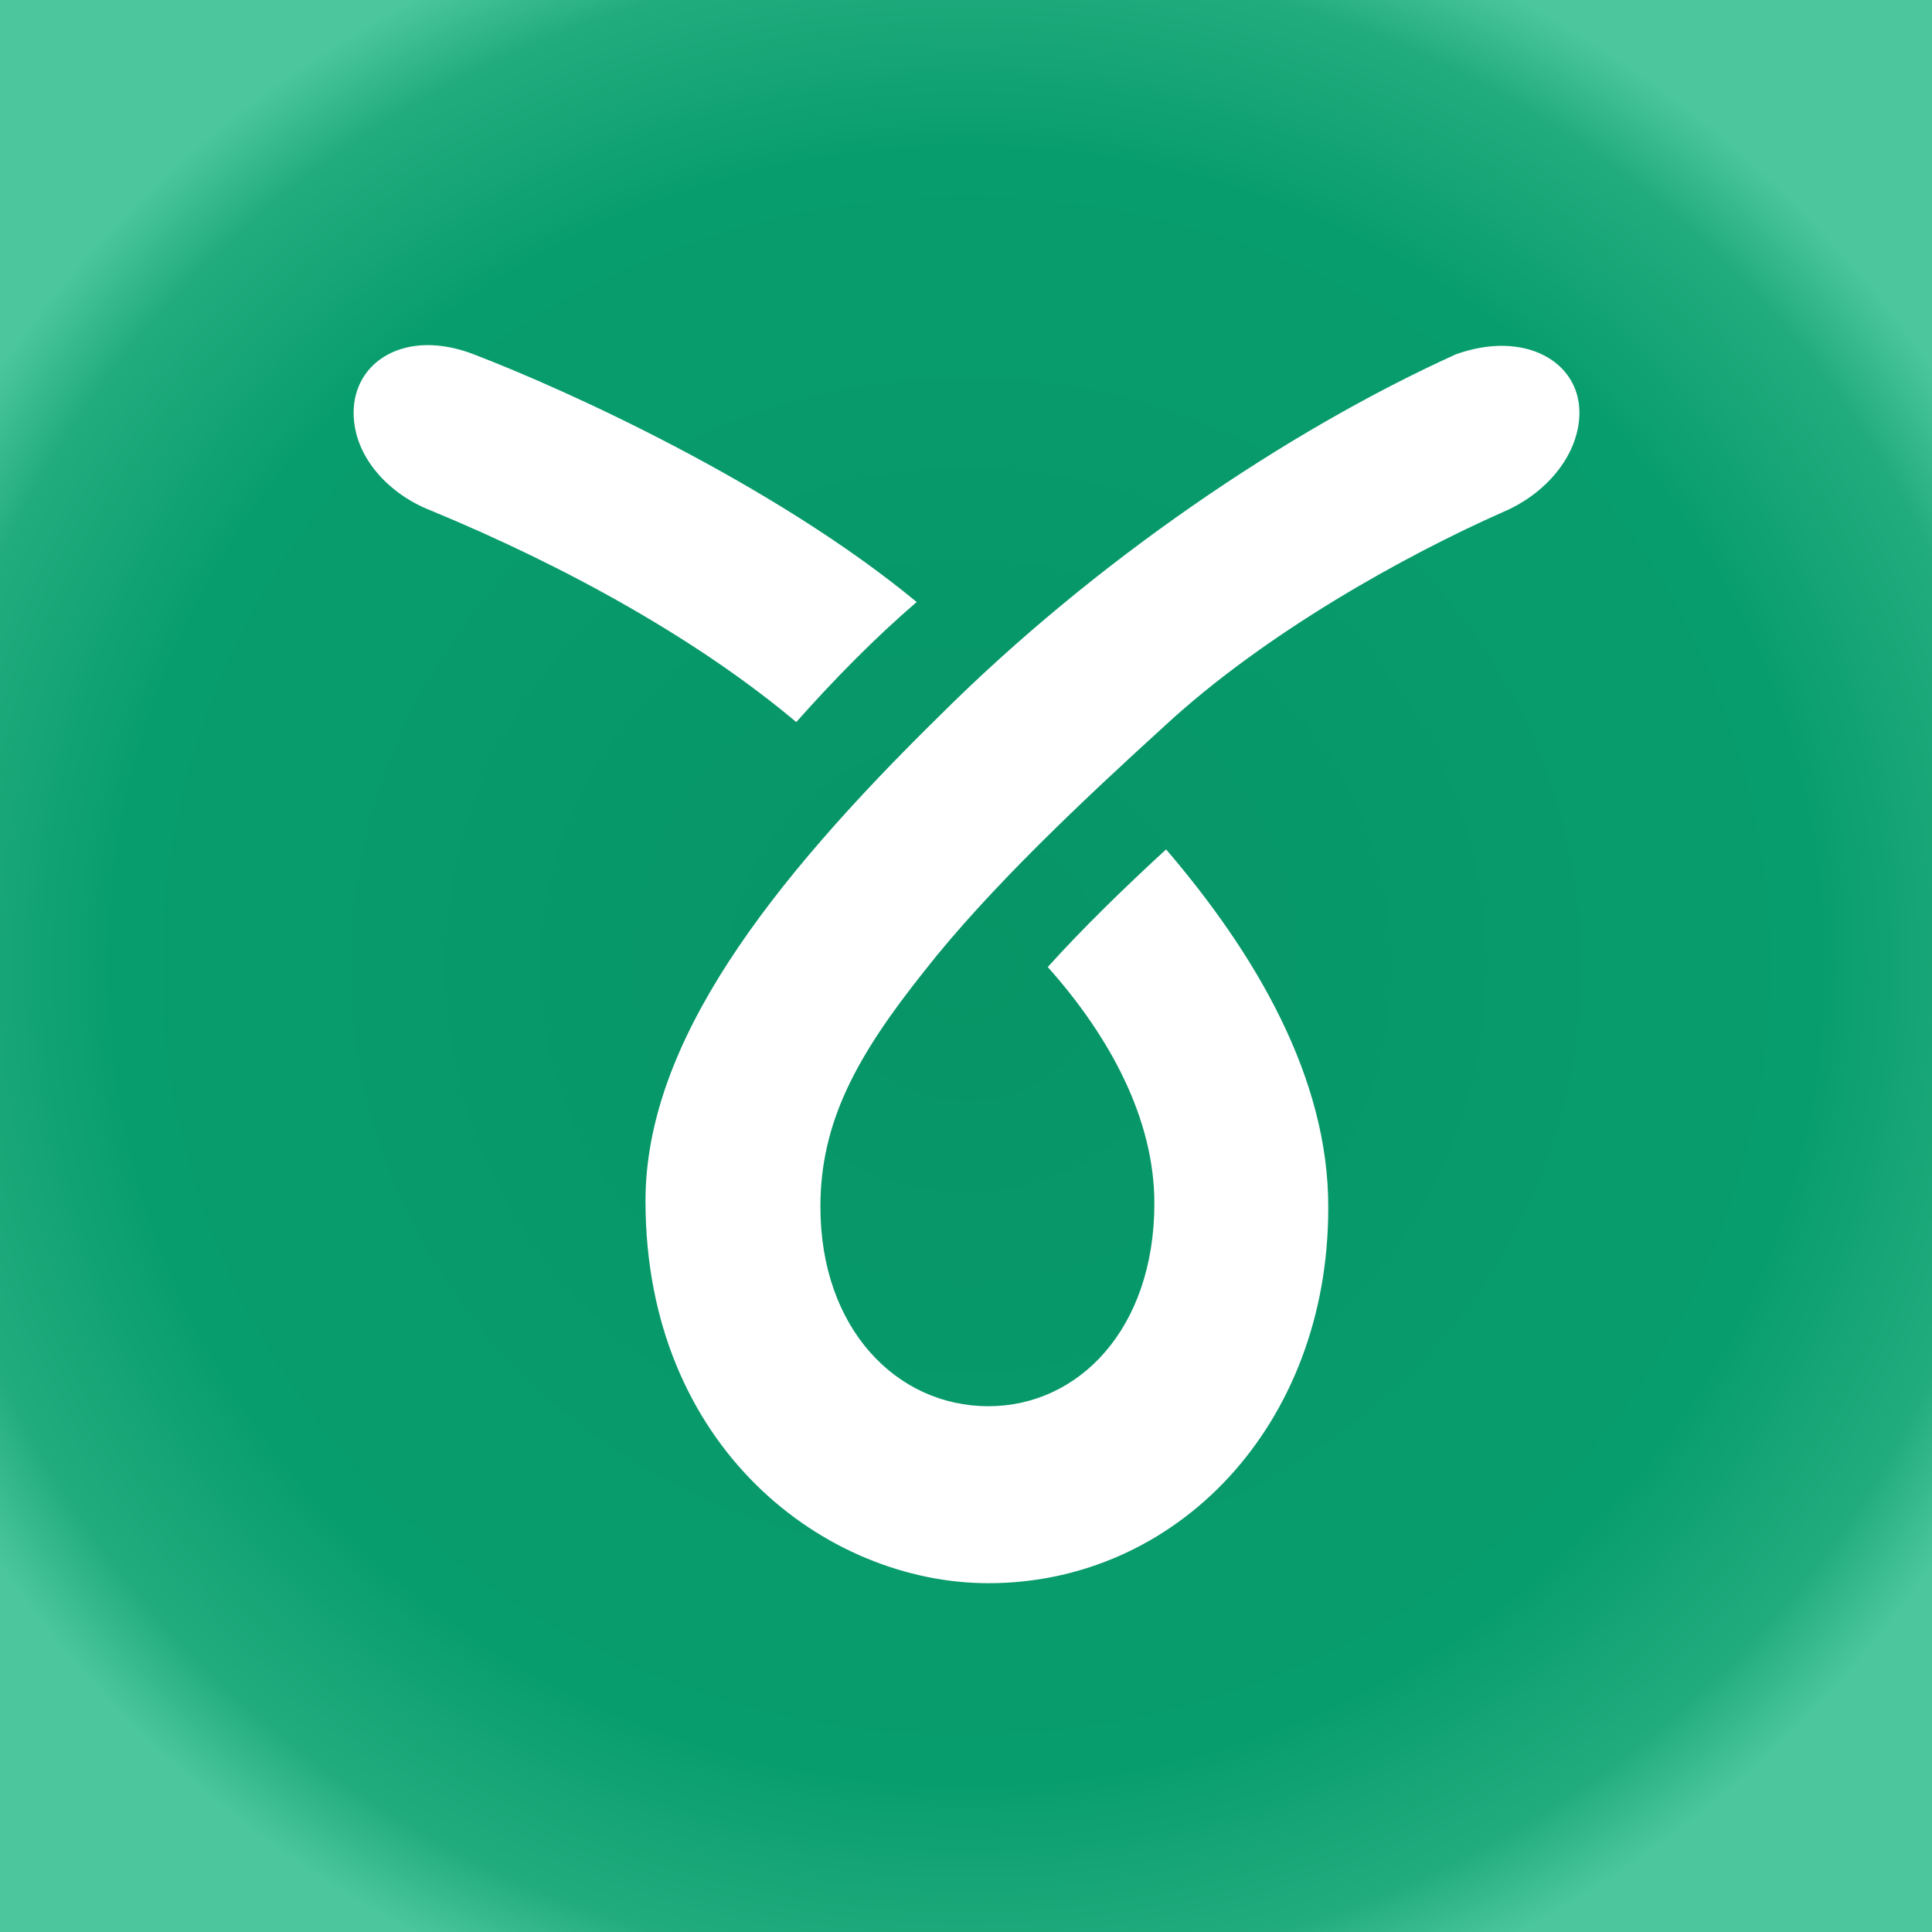
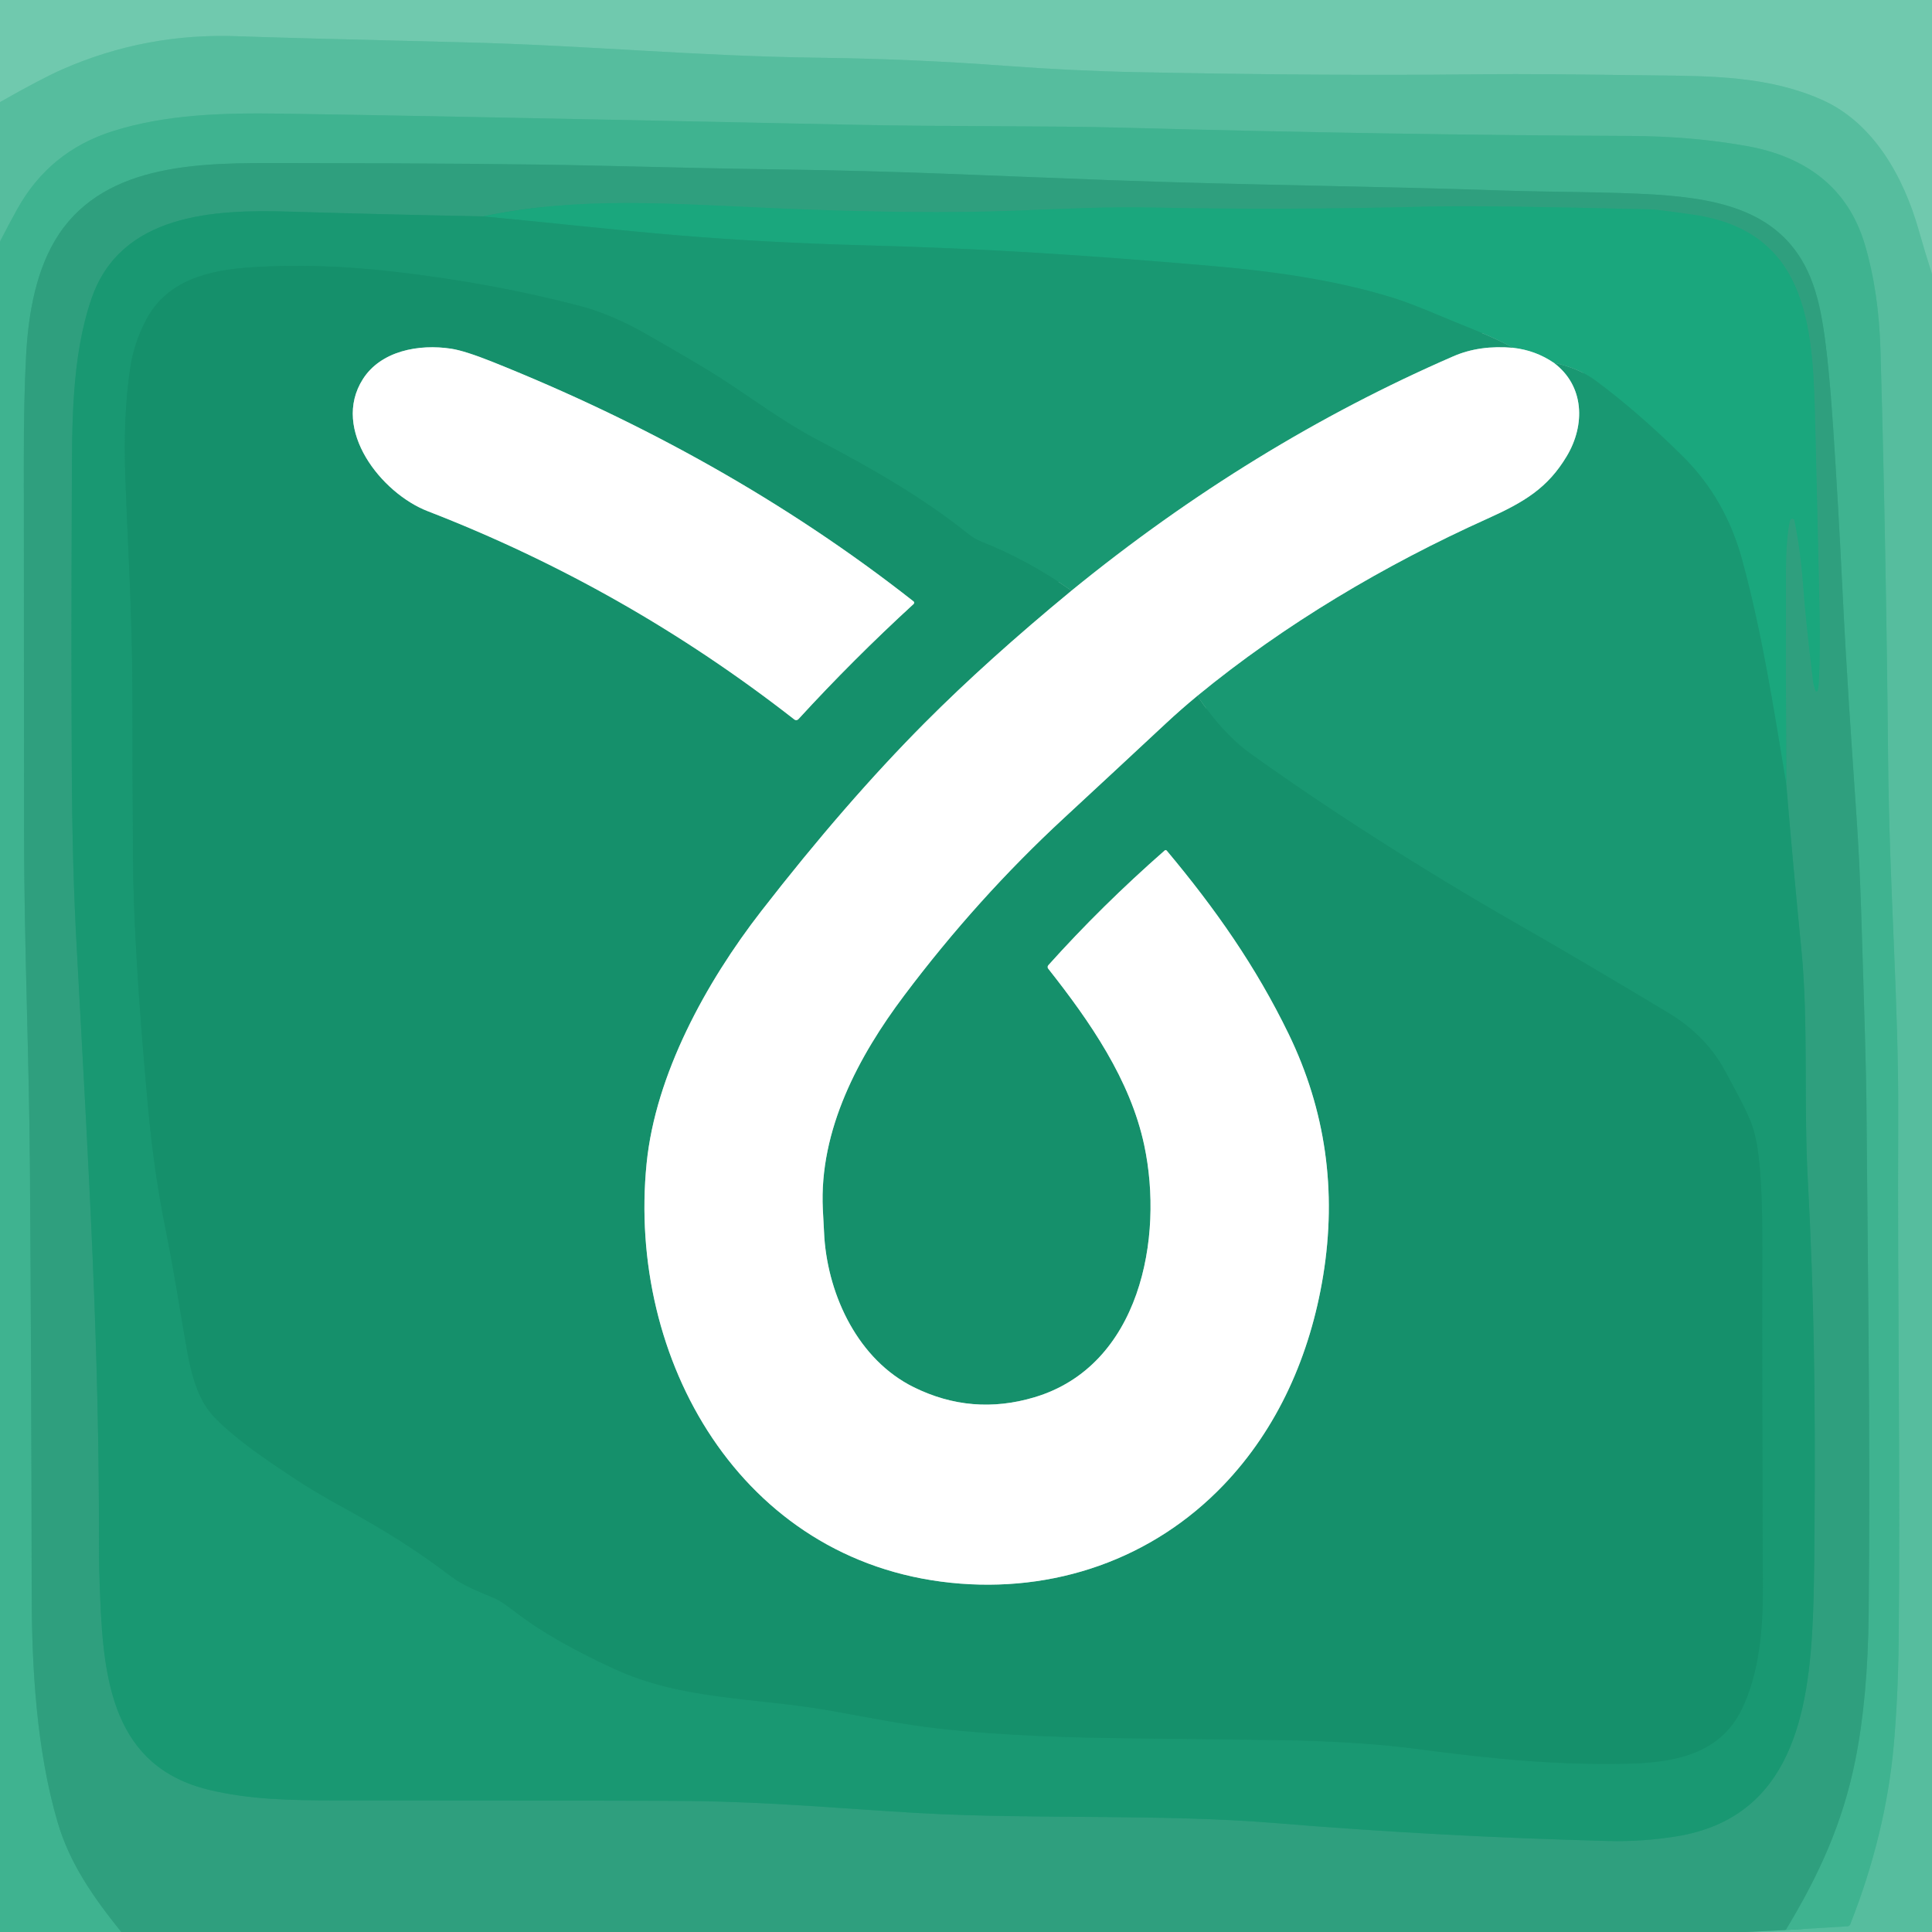
- <svg xmlns="http://www.w3.org/2000/svg" width="128" height="128" fill="none" viewBox="0 0 56 56">
-   <defs>
-     <radialGradient id="paint0_radial_4988_83291" cx="0" cy="0" r="1" gradientTransform="translate(28 28) rotate(90) scale(32 33.33)" gradientUnits="userSpaceOnUse">
-       <stop stop-color="#079466" offset="0" />
-       <stop stop-color="#089D6D" offset=".74" />
-       <stop stop-color="#22AC7E" offset=".917" />
-       <stop stop-color="#4BC69D" offset="1" />
-     </radialGradient>
-   </defs>
-   <rect width="56" height="56" fill="url(#paint0_radial_4988_83291)" />
-   <path d="m26.57 17.45c-4.11-3.4-10.12-6.14-12.84-7.18-1.97-0.76-3.48 0.2-3.48 1.69 0 1.32 1.07 2.38 2.22 2.83 4.07 1.68 7.84 3.81 10.61 6.14 1.1-1.24 2.28-2.44 3.49-3.48z" fill="#fff" />
-   <path d="m33.8 24.62c-1.21 1.11-2.45 2.32-3.43 3.41 1.81 2.03 3.09 4.41 3.09 6.85 0 3.63-2.19 5.88-4.81 5.88-2.66 0-4.87-2.25-4.87-5.78 0-2.45 1.04-4.36 3.01-6.83 1.87-2.39 4.63-4.98 6.98-7.12 2.9-2.68 6.95-4.93 9.8-6.19 1.31-0.56 2.21-1.71 2.21-2.88 0-1.49-1.6-2.4-3.58-1.69-4.9 2.22-10.48 6.01-14.94 10.45-5 4.91-8.55 9.52-8.55 14.09 0 7.17 5.24 11.08 9.94 11.08 5.46 0 9.85-4.58 9.85-10.87 0.02-3.8-2.14-7.41-4.7-10.4z" fill="#fff" />
+ <svg xmlns="http://www.w3.org/2000/svg" version="1.1" viewBox="0.00 0.00 512.00 512.00" width="128" height="128">
+   <g stroke-width="2.00" fill="none" stroke-linecap="butt">
+     <path stroke="#63c3a6" vector-effect="non-scaling-stroke" d="   M 512.00 72.65   Q 510.13 66.81 508.47 60.96   C 504.54 47.12 496.62 32.51 482.72 26.40   C 468.67 20.21 453.79 20.15 438.43 19.98   C 417.55 19.74 407.14 19.52 389.52 19.71   Q 351.19 20.13 301.25 19.12   Q 284.21 18.78 266.02 17.42   Q 242.13 15.63 216.95 15.30   C 183.97 14.87 155.19 12.01 122.95 11.22   Q 72.97 9.99 63.22 9.61   Q 38.70 8.64 16.57 18.36   Q 10.86 20.87 0.00 27.06" />
+     <path stroke="#43ae8e" vector-effect="non-scaling-stroke" d="   M 462.54 512.00   L 473.23 511.48" />
+     <path stroke="#4bb897" vector-effect="non-scaling-stroke" d="   M 473.23 511.48   L 489.63 510.49   A 0.80 0.79 -80.5 0 0 490.32 509.99   Q 499.73 486.16 501.86 462.54   Q 502.99 449.94 503.16 435.31   C 503.65 392.77 502.82 340.86 503.05 297.40   C 503.22 265.30 500.71 236.59 500.37 201.24   Q 499.84 145.31 498.35 92.90   Q 497.90 77.22 494.19 64.75   C 489.66 49.55 478.34 41.51 463.15 38.75   Q 448.62 36.11 431.97 36.03   Q 368.56 35.76 297.16 33.83   C 277.55 33.30 251.44 33.60 226.12 33.06   Q 108.41 30.59 74.31 30.11   C 59.48 29.91 44.16 30.23 29.82 34.78   Q 13.08 40.10 4.55 55.45   Q 2.20 59.69 0.00 64.01" />
+     <path stroke="#37a987" vector-effect="non-scaling-stroke" d="   M 473.23 511.48   C 482.08 496.87 488.33 483.12 491.67 466.49   Q 494.99 450.02 495.22 427.50   C 495.71 379.60 494.88 327.31 494.61 290.92   Q 494.54 282.55 493.21 240.96   Q 492.80 228.38 492.00 216.53   C 490.43 193.32 489.39 179.08 488.23 155.48   Q 487.16 133.70 485.80 113.24   Q 484.67 96.23 483.14 86.42   Q 482.14 80.06 480.47 75.35   C 473.78 56.41 456.72 52.73 438.75 51.58   C 426.91 50.82 410.28 50.90 399.00 50.51   C 364.83 49.34 330.64 49.07 294.46 47.75   C 259.77 46.49 239.66 45.34 205.95 44.89   Q 190.04 44.68 158.23 43.90   Q 131.97 43.26 74.49 43.21   C 54.17 43.19 28.41 42.90 15.64 62.02   C 9.62 71.04 7.52 82.94 6.92 94.13   Q 6.30 105.73 6.31 121.52   Q 6.33 171.91 6.37 220.47   C 6.39 250.49 7.74 280.44 7.94 310.51   Q 8.32 366.06 8.40 422.71   C 8.43 441.59 9.63 463.72 15.28 482.95   C 18.53 493.99 24.79 502.85 32.14 512.00" />
+     <path stroke="#249c78" vector-effect="non-scaling-stroke" d="   M 128.03 57.34   Q 102.29 56.85 76.52 56.08   C 56.84 55.49 32.03 56.58 24.26 79.10   C 18.84 94.80 19.10 113.11 19.03 130.15   Q 18.85 172.96 19.03 205.07   Q 19.17 229.82 20.29 250.40   C 23.72 313.84 26.30 356.27 26.23 410.04   Q 26.22 415.38 26.56 423.71   C 27.46 445.37 30.06 468.17 55.26 474.29   C 66.11 476.94 77.28 477.12 88.96 477.13   Q 171.86 477.15 182.87 477.28   C 204.80 477.54 223.42 479.33 243.08 480.46   C 274.51 482.25 307.15 480.59 338.31 483.16   Q 381.61 486.73 426.20 487.88   Q 435.27 488.11 444.24 486.66   C 474.83 481.74 479.37 453.86 480.45 428.51   Q 480.75 421.53 480.86 406.76   C 481.14 370.02 480.74 343.37 479.07 312.30   C 478.00 292.45 479.27 270.72 477.38 251.60   Q 475.21 229.70 473.38 207.81" />
+     <path stroke="#25a37e" vector-effect="non-scaling-stroke" d="   M 473.38 207.81   Q 473.23 179.50 473.29 151.24   Q 473.31 143.43 474.21 138.64   Q 474.36 137.87 474.51 137.68   A 0.60 0.60 0.0 0 1 475.56 137.95   Q 477.19 146.05 477.86 155.27   Q 478.52 164.36 480.47 180.44   Q 480.62 181.68 481.13 183.05   A 0.29 0.29 0.0 0 0 481.66 183.09   Q 481.95 182.60 482.09 179.17   Q 482.41 171.38 482.21 162.11   Q 481.68 137.72 481.06 112.96   C 480.45 88.41 480.04 61.47 448.85 56.92   Q 439.37 55.54 437.48 55.49   Q 393.25 54.39 378.87 54.75   Q 340.34 55.70 306.47 55.02   C 292.84 54.74 283.62 55.28 268.60 55.85   Q 243.52 56.80 206.71 55.24   C 176.72 53.97 153.83 51.99 128.03 57.34" />
+     <path stroke="#1aa078" vector-effect="non-scaling-stroke" d="   M 473.38 207.81   C 470.08 187.91 467.02 167.93 461.68 148.33   Q 457.26 132.14 446.00 120.98   Q 434.17 109.26 422.94 100.93   Q 418.27 97.47 411.76 96.14" />
+     <path stroke="#8dd3be" vector-effect="non-scaling-stroke" d="   M 411.76 96.14   Q 406.96 92.86 401.02 92.18" />
+     <path stroke="#1aa078" vector-effect="non-scaling-stroke" d="   M 401.02 92.18   C 395.11 88.93 388.86 86.76 382.65 84.12   Q 373.63 80.28 368.89 78.83   C 353.33 74.07 336.97 71.82 319.86 70.37   C 287.88 67.66 262.15 65.89 228.39 64.99   Q 203.33 64.31 180.19 62.41   C 163.71 61.05 145.44 58.97 128.03 57.34" />
+     <path stroke="#8cccb9" vector-effect="non-scaling-stroke" d="   M 401.02 92.18   Q 392.12 91.39 385.16 94.42   Q 331.61 117.69 283.95 156.54" />
+     <path stroke="#17946f" vector-effect="non-scaling-stroke" d="   M 283.95 156.54   Q 272.44 148.42 260.10 143.55   A 12.88 12.85 75.0 0 1 256.72 141.59   C 244.51 131.79 230.75 123.96 216.47 116.47   C 207.32 111.66 198.89 105.26 190.67 100.00   Q 185.35 96.59 170.86 88.31   C 165.32 85.14 159.03 82.49 154.09 81.19   Q 130.74 75.03 104.35 71.99   Q 84.42 69.69 66.83 70.82   C 55.56 71.54 44.10 74.09 38.50 85.18   Q 35.48 91.16 34.55 97.23   Q 32.61 109.79 33.21 126.56   C 33.91 145.73 35.05 162.96 35.07 183.28   Q 35.09 199.90 35.23 227.08   Q 35.36 251.15 39.20 293.15   Q 40.80 310.65 43.81 325.45   C 46.21 337.24 47.96 349.11 49.68 358.54   C 50.85 364.95 52.69 371.45 57.01 375.80   C 63.05 381.88 70.32 386.69 78.23 391.95   Q 83.20 395.25 90.94 399.50   C 100.87 404.95 109.79 410.35 119.42 417.69   C 122.84 420.30 127.03 421.84 131.36 423.69   Q 132.81 424.31 136.44 427.10   C 144.23 433.08 153.16 437.81 162.51 442.15   C 180.97 450.71 199.93 449.74 220.60 453.44   C 231.15 455.33 239.39 457.01 248.29 458.03   C 265.49 460.00 284.92 460.53 300.38 460.69   Q 338.89 461.11 343.36 461.23   Q 362.01 461.71 375.24 463.46   C 395.62 466.16 412.11 467.77 430.77 467.41   C 442.98 467.18 455.63 465.24 461.58 452.99   C 466.30 443.29 467.23 431.32 467.18 420.73   Q 466.96 374.28 467.03 328.20   Q 467.05 316.68 466.25 308.26   Q 465.69 302.31 464.43 298.54   C 463.08 294.50 459.74 288.67 457.22 283.93   Q 452.18 274.48 442.17 268.45   Q 419.40 254.74 402.60 245.14   C 376.37 230.16 350.40 213.41 331.23 199.59   Q 323.96 194.34 317.31 184.40" />
+     <path stroke="#8cccb9" vector-effect="non-scaling-stroke" d="   M 317.31 184.40   C 340.50 165.35 367.05 149.68 394.12 137.48   C 403.87 133.09 410.16 129.37 415.24 120.83   C 420.14 112.60 419.91 102.22 411.76 96.14" />
+     <path stroke="#8ac8b5" vector-effect="non-scaling-stroke" d="   M 283.95 156.54   Q 261.63 174.93 245.07 191.57   Q 224.09 212.65 201.73 241.47   C 187.01 260.44 173.72 284.79 171.36 308.30   C 166.15 360.19 196.26 413.69 251.99 419.45   C 279.26 422.28 305.41 413.22 324.24 393.56   C 338.65 378.52 347.22 359.05 350.64 338.12   Q 356.17 304.26 341.50 274.01   C 332.82 256.13 322.10 240.84 309.19 225.42   A 0.38 0.38 0.0 0 0 308.66 225.38   Q 291.95 240.04 277.82 255.79   A 0.72 0.71 -43.3 0 0 277.79 256.71   C 288.85 270.72 299.53 286.12 303.23 303.48   C 308.48 328.09 302.10 361.97 274.12 370.30   Q 257.57 375.24 242.15 367.62   C 227.52 360.39 219.59 343.61 218.46 328.00   Q 218.37 326.81 218.06 320.49   C 217.03 299.44 227.58 279.82 239.60 263.84   Q 258.99 238.03 282.00 216.76   Q 295.53 204.24 308.96 191.72   Q 312.93 188.02 317.31 184.40" />
+     <path stroke="#8ac8b5" vector-effect="non-scaling-stroke" d="   M 242.10 159.38   C 208.39 132.87 170.58 111.91 130.52 95.90   Q 123.21 92.98 119.62 92.42   C 110.96 91.08 100.90 93.01 96.16 100.48   C 87.66 113.85 101.08 130.71 113.33 135.46   Q 165.89 155.81 210.52 190.68   A 0.78 0.78 0.0 0 0 211.57 190.60   Q 226.02 174.83 242.12 160.06   A 0.45 0.44 -47.3 0 0 242.10 159.38" />
+   </g>
+   <path fill="#70c9ae" d="   M 512.00 0.00   L 512.00 72.65   Q 510.13 66.81 508.47 60.96   C 504.54 47.12 496.62 32.51 482.72 26.40   C 468.67 20.21 453.79 20.15 438.43 19.98   C 417.55 19.74 407.14 19.52 389.52 19.71   Q 351.19 20.13 301.25 19.12   Q 284.21 18.78 266.02 17.42   Q 242.13 15.63 216.95 15.30   C 183.97 14.87 155.19 12.01 122.95 11.22   Q 72.97 9.99 63.22 9.61   Q 38.70 8.64 16.57 18.36   Q 10.86 20.87 0.00 27.06   L 0.00 0.00   L 512.00 0.00   Z" />
+   <path fill="#56bd9e" d="   M 512.00 72.65   L 512.00 512.00   L 462.54 512.00   L 473.23 511.48   L 489.63 510.49   A 0.80 0.79 -80.5 0 0 490.32 509.99   Q 499.73 486.16 501.86 462.54   Q 502.99 449.94 503.16 435.31   C 503.65 392.77 502.82 340.86 503.05 297.40   C 503.22 265.30 500.71 236.59 500.37 201.24   Q 499.84 145.31 498.35 92.90   Q 497.90 77.22 494.19 64.75   C 489.66 49.55 478.34 41.51 463.15 38.75   Q 448.62 36.11 431.97 36.03   Q 368.56 35.76 297.16 33.83   C 277.55 33.30 251.44 33.60 226.12 33.06   Q 108.41 30.59 74.31 30.11   C 59.48 29.91 44.16 30.23 29.82 34.78   Q 13.08 40.10 4.55 55.45   Q 2.20 59.69 0.00 64.01   L 0.00 27.06   Q 10.86 20.87 16.57 18.36   Q 38.70 8.64 63.22 9.61   Q 72.97 9.99 122.95 11.22   C 155.19 12.01 183.97 14.87 216.95 15.30   Q 242.13 15.63 266.02 17.42   Q 284.21 18.78 301.25 19.12   Q 351.19 20.13 389.52 19.71   C 407.14 19.52 417.55 19.74 438.43 19.98   C 453.79 20.15 468.67 20.21 482.72 26.40   C 496.62 32.51 504.54 47.12 508.47 60.96   Q 510.13 66.81 512.00 72.65   Z" />
+   <path fill="#3fb390" d="   M 473.23 511.48   C 482.08 496.87 488.33 483.12 491.67 466.49   Q 494.99 450.02 495.22 427.50   C 495.71 379.60 494.88 327.31 494.61 290.92   Q 494.54 282.55 493.21 240.96   Q 492.80 228.38 492.00 216.53   C 490.43 193.32 489.39 179.08 488.23 155.48   Q 487.16 133.70 485.80 113.24   Q 484.67 96.23 483.14 86.42   Q 482.14 80.06 480.47 75.35   C 473.78 56.41 456.72 52.73 438.75 51.58   C 426.91 50.82 410.28 50.90 399.00 50.51   C 364.83 49.34 330.64 49.07 294.46 47.75   C 259.77 46.49 239.66 45.34 205.95 44.89   Q 190.04 44.68 158.23 43.90   Q 131.97 43.26 74.49 43.21   C 54.17 43.19 28.41 42.90 15.64 62.02   C 9.62 71.04 7.52 82.94 6.92 94.13   Q 6.30 105.73 6.31 121.52   Q 6.33 171.91 6.37 220.47   C 6.39 250.49 7.74 280.44 7.94 310.51   Q 8.32 366.06 8.40 422.71   C 8.43 441.59 9.63 463.72 15.28 482.95   C 18.53 493.99 24.79 502.85 32.14 512.00   L 0.00 512.00   L 0.00 64.01   Q 2.20 59.69 4.55 55.45   Q 13.08 40.10 29.82 34.78   C 44.16 30.23 59.48 29.91 74.31 30.11   Q 108.41 30.59 226.12 33.06   C 251.44 33.60 277.55 33.30 297.16 33.83   Q 368.56 35.76 431.97 36.03   Q 448.62 36.11 463.15 38.75   C 478.34 41.51 489.66 49.55 494.19 64.75   Q 497.90 77.22 498.35 92.90   Q 499.84 145.31 500.37 201.24   C 500.71 236.59 503.22 265.30 503.05 297.40   C 502.82 340.86 503.65 392.77 503.16 435.31   Q 502.99 449.94 501.86 462.54   Q 499.73 486.16 490.32 509.99   A 0.80 0.79 -80.5 0 1 489.63 510.49   L 473.23 511.48   Z" />
+   <path fill="#2f9f7e" d="   M 473.23 511.48   L 462.54 512.00   L 32.14 512.00   C 24.79 502.85 18.53 493.99 15.28 482.95   C 9.63 463.72 8.43 441.59 8.40 422.71   Q 8.32 366.06 7.94 310.51   C 7.74 280.44 6.39 250.49 6.37 220.47   Q 6.33 171.91 6.31 121.52   Q 6.30 105.73 6.92 94.13   C 7.52 82.94 9.62 71.04 15.64 62.02   C 28.41 42.90 54.17 43.19 74.49 43.21   Q 131.97 43.26 158.23 43.90   Q 190.04 44.68 205.95 44.89   C 239.66 45.34 259.77 46.49 294.46 47.75   C 330.64 49.07 364.83 49.34 399.00 50.51   C 410.28 50.90 426.91 50.82 438.75 51.58   C 456.72 52.73 473.78 56.41 480.47 75.35   Q 482.14 80.06 483.14 86.42   Q 484.67 96.23 485.80 113.24   Q 487.16 133.70 488.23 155.48   C 489.39 179.08 490.43 193.32 492.00 216.53   Q 492.80 228.38 493.21 240.96   Q 494.54 282.55 494.61 290.92   C 494.88 327.31 495.71 379.60 495.22 427.50   Q 494.99 450.02 491.67 466.49   C 488.33 483.12 482.08 496.87 473.23 511.48   Z   M 128.03 57.34   Q 102.29 56.85 76.52 56.08   C 56.84 55.49 32.03 56.58 24.26 79.10   C 18.84 94.80 19.10 113.11 19.03 130.15   Q 18.85 172.96 19.03 205.07   Q 19.17 229.82 20.29 250.40   C 23.72 313.84 26.30 356.27 26.23 410.04   Q 26.22 415.38 26.56 423.71   C 27.46 445.37 30.06 468.17 55.26 474.29   C 66.11 476.94 77.28 477.12 88.96 477.13   Q 171.86 477.15 182.87 477.28   C 204.80 477.54 223.42 479.33 243.08 480.46   C 274.51 482.25 307.15 480.59 338.31 483.16   Q 381.61 486.73 426.20 487.88   Q 435.27 488.11 444.24 486.66   C 474.83 481.74 479.37 453.86 480.45 428.51   Q 480.75 421.53 480.86 406.76   C 481.14 370.02 480.74 343.37 479.07 312.30   C 478.00 292.45 479.27 270.72 477.38 251.60   Q 475.21 229.70 473.38 207.81   Q 473.23 179.50 473.29 151.24   Q 473.31 143.43 474.21 138.64   Q 474.36 137.87 474.51 137.68   A 0.60 0.60 0.0 0 1 475.56 137.95   Q 477.19 146.05 477.86 155.27   Q 478.52 164.36 480.47 180.44   Q 480.62 181.68 481.13 183.05   A 0.29 0.29 0.0 0 0 481.66 183.09   Q 481.95 182.60 482.09 179.17   Q 482.41 171.38 482.21 162.11   Q 481.68 137.72 481.06 112.96   C 480.45 88.41 480.04 61.47 448.85 56.92   Q 439.37 55.54 437.48 55.49   Q 393.25 54.39 378.87 54.75   Q 340.34 55.70 306.47 55.02   C 292.84 54.74 283.62 55.28 268.60 55.85   Q 243.52 56.80 206.71 55.24   C 176.72 53.97 153.83 51.99 128.03 57.34   Z" />
+   <path fill="#1aa77d" d="   M 473.38 207.81   C 470.08 187.91 467.02 167.93 461.68 148.33   Q 457.26 132.14 446.00 120.98   Q 434.17 109.26 422.94 100.93   Q 418.27 97.47 411.76 96.14   Q 406.96 92.86 401.02 92.18   C 395.11 88.93 388.86 86.76 382.65 84.12   Q 373.63 80.28 368.89 78.83   C 353.33 74.07 336.97 71.82 319.86 70.37   C 287.88 67.66 262.15 65.89 228.39 64.99   Q 203.33 64.31 180.19 62.41   C 163.71 61.05 145.44 58.97 128.03 57.34   C 153.83 51.99 176.72 53.97 206.71 55.24   Q 243.52 56.80 268.60 55.85   C 283.62 55.28 292.84 54.74 306.47 55.02   Q 340.34 55.70 378.87 54.75   Q 393.25 54.39 437.48 55.49   Q 439.37 55.54 448.85 56.92   C 480.04 61.47 480.45 88.41 481.06 112.96   Q 481.68 137.72 482.21 162.11   Q 482.41 171.38 482.09 179.17   Q 481.95 182.60 481.66 183.09   A 0.29 0.29 0.0 0 1 481.13 183.05   Q 480.62 181.68 480.47 180.44   Q 478.52 164.36 477.86 155.27   Q 477.19 146.05 475.56 137.95   A 0.60 0.60 0.0 0 0 474.51 137.68   Q 474.36 137.87 474.21 138.64   Q 473.31 143.43 473.29 151.24   Q 473.23 179.50 473.38 207.81   Z" />
+   <path fill="#199872" d="   M 128.03 57.34   C 145.44 58.97 163.71 61.05 180.19 62.41   Q 203.33 64.31 228.39 64.99   C 262.15 65.89 287.88 67.66 319.86 70.37   C 336.97 71.82 353.33 74.07 368.89 78.83   Q 373.63 80.28 382.65 84.12   C 388.86 86.76 395.11 88.93 401.02 92.18   Q 392.12 91.39 385.16 94.42   Q 331.61 117.69 283.95 156.54   Q 272.44 148.42 260.10 143.55   A 12.88 12.85 75.0 0 1 256.72 141.59   C 244.51 131.79 230.75 123.96 216.47 116.47   C 207.32 111.66 198.89 105.26 190.67 100.00   Q 185.35 96.59 170.86 88.31   C 165.32 85.14 159.03 82.49 154.09 81.19   Q 130.74 75.03 104.35 71.99   Q 84.42 69.69 66.83 70.82   C 55.56 71.54 44.10 74.09 38.50 85.18   Q 35.48 91.16 34.55 97.23   Q 32.61 109.79 33.21 126.56   C 33.91 145.73 35.05 162.96 35.07 183.28   Q 35.09 199.90 35.23 227.08   Q 35.36 251.15 39.20 293.15   Q 40.80 310.65 43.81 325.45   C 46.21 337.24 47.96 349.11 49.68 358.54   C 50.85 364.95 52.69 371.45 57.01 375.80   C 63.05 381.88 70.32 386.69 78.23 391.95   Q 83.20 395.25 90.94 399.50   C 100.87 404.95 109.79 410.35 119.42 417.69   C 122.84 420.30 127.03 421.84 131.36 423.69   Q 132.81 424.31 136.44 427.10   C 144.23 433.08 153.16 437.81 162.51 442.15   C 180.97 450.71 199.93 449.74 220.60 453.44   C 231.15 455.33 239.39 457.01 248.29 458.03   C 265.49 460.00 284.92 460.53 300.38 460.69   Q 338.89 461.11 343.36 461.23   Q 362.01 461.71 375.24 463.46   C 395.62 466.16 412.11 467.77 430.77 467.41   C 442.98 467.18 455.63 465.24 461.58 452.99   C 466.30 443.29 467.23 431.32 467.18 420.73   Q 466.96 374.28 467.03 328.20   Q 467.05 316.68 466.25 308.26   Q 465.69 302.31 464.43 298.54   C 463.08 294.50 459.74 288.67 457.22 283.93   Q 452.18 274.48 442.17 268.45   Q 419.40 254.74 402.60 245.14   C 376.37 230.16 350.40 213.41 331.23 199.59   Q 323.96 194.34 317.31 184.40   C 340.50 165.35 367.05 149.68 394.12 137.48   C 403.87 133.09 410.16 129.37 415.24 120.83   C 420.14 112.60 419.91 102.22 411.76 96.14   Q 418.27 97.47 422.94 100.93   Q 434.17 109.26 446.00 120.98   Q 457.26 132.14 461.68 148.33   C 467.02 167.93 470.08 187.91 473.38 207.81   Q 475.21 229.70 477.38 251.60   C 479.27 270.72 478.00 292.45 479.07 312.30   C 480.74 343.37 481.14 370.02 480.86 406.76   Q 480.75 421.53 480.45 428.51   C 479.37 453.86 474.83 481.74 444.24 486.66   Q 435.27 488.11 426.20 487.88   Q 381.61 486.73 338.31 483.16   C 307.15 480.59 274.51 482.25 243.08 480.46   C 223.42 479.33 204.80 477.54 182.87 477.28   Q 171.86 477.15 88.96 477.13   C 77.28 477.12 66.11 476.94 55.26 474.29   C 30.06 468.17 27.46 445.37 26.56 423.71   Q 26.22 415.38 26.23 410.04   C 26.30 356.27 23.72 313.84 20.29 250.40   Q 19.17 229.82 19.03 205.07   Q 18.85 172.96 19.03 130.15   C 19.10 113.11 18.84 94.80 24.26 79.10   C 32.03 56.58 56.84 55.49 76.52 56.08   Q 102.29 56.85 128.03 57.34   Z" />
+   <path fill="#15906b" d="   M 283.95 156.54   Q 261.63 174.93 245.07 191.57   Q 224.09 212.65 201.73 241.47   C 187.01 260.44 173.72 284.79 171.36 308.30   C 166.15 360.19 196.26 413.69 251.99 419.45   C 279.26 422.28 305.41 413.22 324.24 393.56   C 338.65 378.52 347.22 359.05 350.64 338.12   Q 356.17 304.26 341.50 274.01   C 332.82 256.13 322.10 240.84 309.19 225.42   A 0.38 0.38 0.0 0 0 308.66 225.38   Q 291.95 240.04 277.82 255.79   A 0.72 0.71 -43.3 0 0 277.79 256.71   C 288.85 270.72 299.53 286.12 303.23 303.48   C 308.48 328.09 302.10 361.97 274.12 370.30   Q 257.57 375.24 242.15 367.62   C 227.52 360.39 219.59 343.61 218.46 328.00   Q 218.37 326.81 218.06 320.49   C 217.03 299.44 227.58 279.82 239.60 263.84   Q 258.99 238.03 282.00 216.76   Q 295.53 204.24 308.96 191.72   Q 312.93 188.02 317.31 184.40   Q 323.96 194.34 331.23 199.59   C 350.40 213.41 376.37 230.16 402.60 245.14   Q 419.40 254.74 442.17 268.45   Q 452.18 274.48 457.22 283.93   C 459.74 288.67 463.08 294.50 464.43 298.54   Q 465.69 302.31 466.25 308.26   Q 467.05 316.68 467.03 328.20   Q 466.96 374.28 467.18 420.73   C 467.23 431.32 466.30 443.29 461.58 452.99   C 455.63 465.24 442.98 467.18 430.77 467.41   C 412.11 467.77 395.62 466.16 375.24 463.46   Q 362.01 461.71 343.36 461.23   Q 338.89 461.11 300.38 460.69   C 284.92 460.53 265.49 460.00 248.29 458.03   C 239.39 457.01 231.15 455.33 220.60 453.44   C 199.93 449.74 180.97 450.71 162.51 442.15   C 153.16 437.81 144.23 433.08 136.44 427.10   Q 132.81 424.31 131.36 423.69   C 127.03 421.84 122.84 420.30 119.42 417.69   C 109.79 410.35 100.87 404.95 90.94 399.50   Q 83.20 395.25 78.23 391.95   C 70.32 386.69 63.05 381.88 57.01 375.80   C 52.69 371.45 50.85 364.95 49.68 358.54   C 47.96 349.11 46.21 337.24 43.81 325.45   Q 40.80 310.65 39.20 293.15   Q 35.36 251.15 35.23 227.08   Q 35.09 199.90 35.07 183.28   C 35.05 162.96 33.91 145.73 33.21 126.56   Q 32.61 109.79 34.55 97.23   Q 35.48 91.16 38.50 85.18   C 44.10 74.09 55.56 71.54 66.83 70.82   Q 84.42 69.69 104.35 71.99   Q 130.74 75.03 154.09 81.19   C 159.03 82.49 165.32 85.14 170.86 88.31   Q 185.35 96.59 190.67 100.00   C 198.89 105.26 207.32 111.66 216.47 116.47   C 230.75 123.96 244.51 131.79 256.72 141.59   A 12.88 12.85 75.0 0 0 260.10 143.55   Q 272.44 148.42 283.95 156.54   Z   M 242.10 159.38   C 208.39 132.87 170.58 111.91 130.52 95.90   Q 123.21 92.98 119.62 92.42   C 110.96 91.08 100.90 93.01 96.16 100.48   C 87.66 113.85 101.08 130.71 113.33 135.46   Q 165.89 155.81 210.52 190.68   A 0.78 0.78 0.0 0 0 211.57 190.60   Q 226.02 174.83 242.12 160.06   A 0.45 0.44 -47.3 0 0 242.10 159.38   Z" />
+   <path fill="#ffffff" d="   M 242.10 159.38   A 0.45 0.44 -47.3 0 1 242.12 160.06   Q 226.02 174.83 211.57 190.60   A 0.78 0.78 0.0 0 1 210.52 190.68   Q 165.89 155.81 113.33 135.46   C 101.08 130.71 87.66 113.85 96.16 100.48   C 100.90 93.01 110.96 91.08 119.62 92.42   Q 123.21 92.98 130.52 95.90   C 170.58 111.91 208.39 132.87 242.10 159.38   Z" />
+   <path fill="#ffffff" d="   M 401.02 92.18   Q 406.96 92.86 411.76 96.14   C 419.91 102.22 420.14 112.60 415.24 120.83   C 410.16 129.37 403.87 133.09 394.12 137.48   C 367.05 149.68 340.50 165.35 317.31 184.40   Q 312.93 188.02 308.96 191.72   Q 295.53 204.24 282.00 216.76   Q 258.99 238.03 239.60 263.84   C 227.58 279.82 217.03 299.44 218.06 320.49   Q 218.37 326.81 218.46 328.00   C 219.59 343.61 227.52 360.39 242.15 367.62   Q 257.57 375.24 274.12 370.30   C 302.10 361.97 308.48 328.09 303.23 303.48   C 299.53 286.12 288.85 270.72 277.79 256.71   A 0.72 0.71 -43.3 0 1 277.82 255.79   Q 291.95 240.04 308.66 225.38   A 0.38 0.38 0.0 0 1 309.19 225.42   C 322.10 240.84 332.82 256.13 341.50 274.01   Q 356.17 304.26 350.64 338.12   C 347.22 359.05 338.65 378.52 324.24 393.56   C 305.41 413.22 279.26 422.28 251.99 419.45   C 196.26 413.69 166.15 360.19 171.36 308.30   C 173.72 284.79 187.01 260.44 201.73 241.47   Q 224.09 212.65 245.07 191.57   Q 261.63 174.93 283.95 156.54   Q 331.61 117.69 385.16 94.42   Q 392.12 91.39 401.02 92.18   Z" />
</svg>
